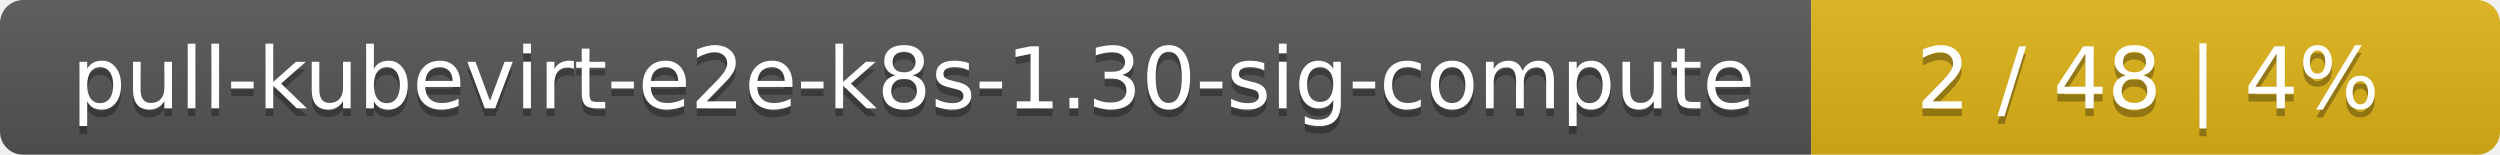
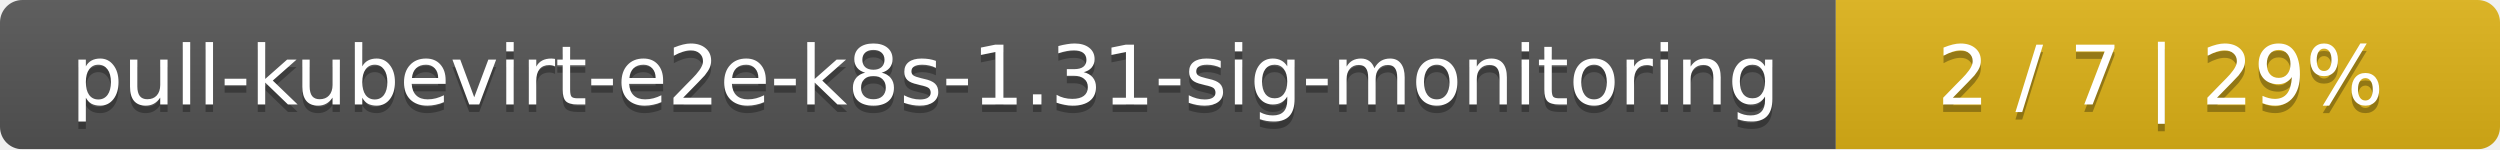
- <svg xmlns="http://www.w3.org/2000/svg" width="323" height="20">
+ <svg xmlns="http://www.w3.org/2000/svg" width="335" height="20">
  <linearGradient id="smooth" x2="0" y2="100%">
    <stop offset="0" stop-color="#bbb" stop-opacity=".1" />
    <stop offset="1" stop-opacity=".1" />
  </linearGradient>
  <mask id="round">
-     <rect width="323" height="20" rx="3" fill="#fff" />
+     <rect width="335" height="20" rx="3" fill="#fff" />
  </mask>
  <g mask="url(#round)">
-     <rect width="234" height="20" fill="#555" />
-     <rect x="234" width="89" height="20" fill="#dfb317" />
-     <rect width="323" height="20" fill="url(#smooth)" />
+     <rect width="246" height="20" fill="#555" />
+     <rect x="246" width="89" height="20" fill="#dfb317" />
+     <rect width="335" height="20" fill="url(#smooth)" />
  </g>
  <g fill="#fff" text-anchor="middle" font-family="DejaVu Sans,Verdana,Geneva,sans-serif" font-size="11">
-     <text x="118" y="15" fill="#010101" fill-opacity=".3">pull-kubevirt-e2e-k8s-1.30-sig-compute</text>
-     <text x="118" y="14">pull-kubevirt-e2e-k8s-1.30-sig-compute</text>
-     <text x="277.5" y="15" fill="#010101" fill-opacity=".3">2 / 48    |    4%</text>
-     <text x="277.5" y="14">2 / 48    |    4%</text>
+     <text x="124" y="15" fill="#010101" fill-opacity=".3">pull-kubevirt-e2e-k8s-1.31-sig-monitoring</text>
+     <text x="124" y="14">pull-kubevirt-e2e-k8s-1.31-sig-monitoring</text>
+     <text x="289.5" y="15" fill="#010101" fill-opacity=".3">2 / 7    |    29%</text>
+     <text x="289.5" y="14">2 / 7    |    29%</text>
  </g>
</svg>
